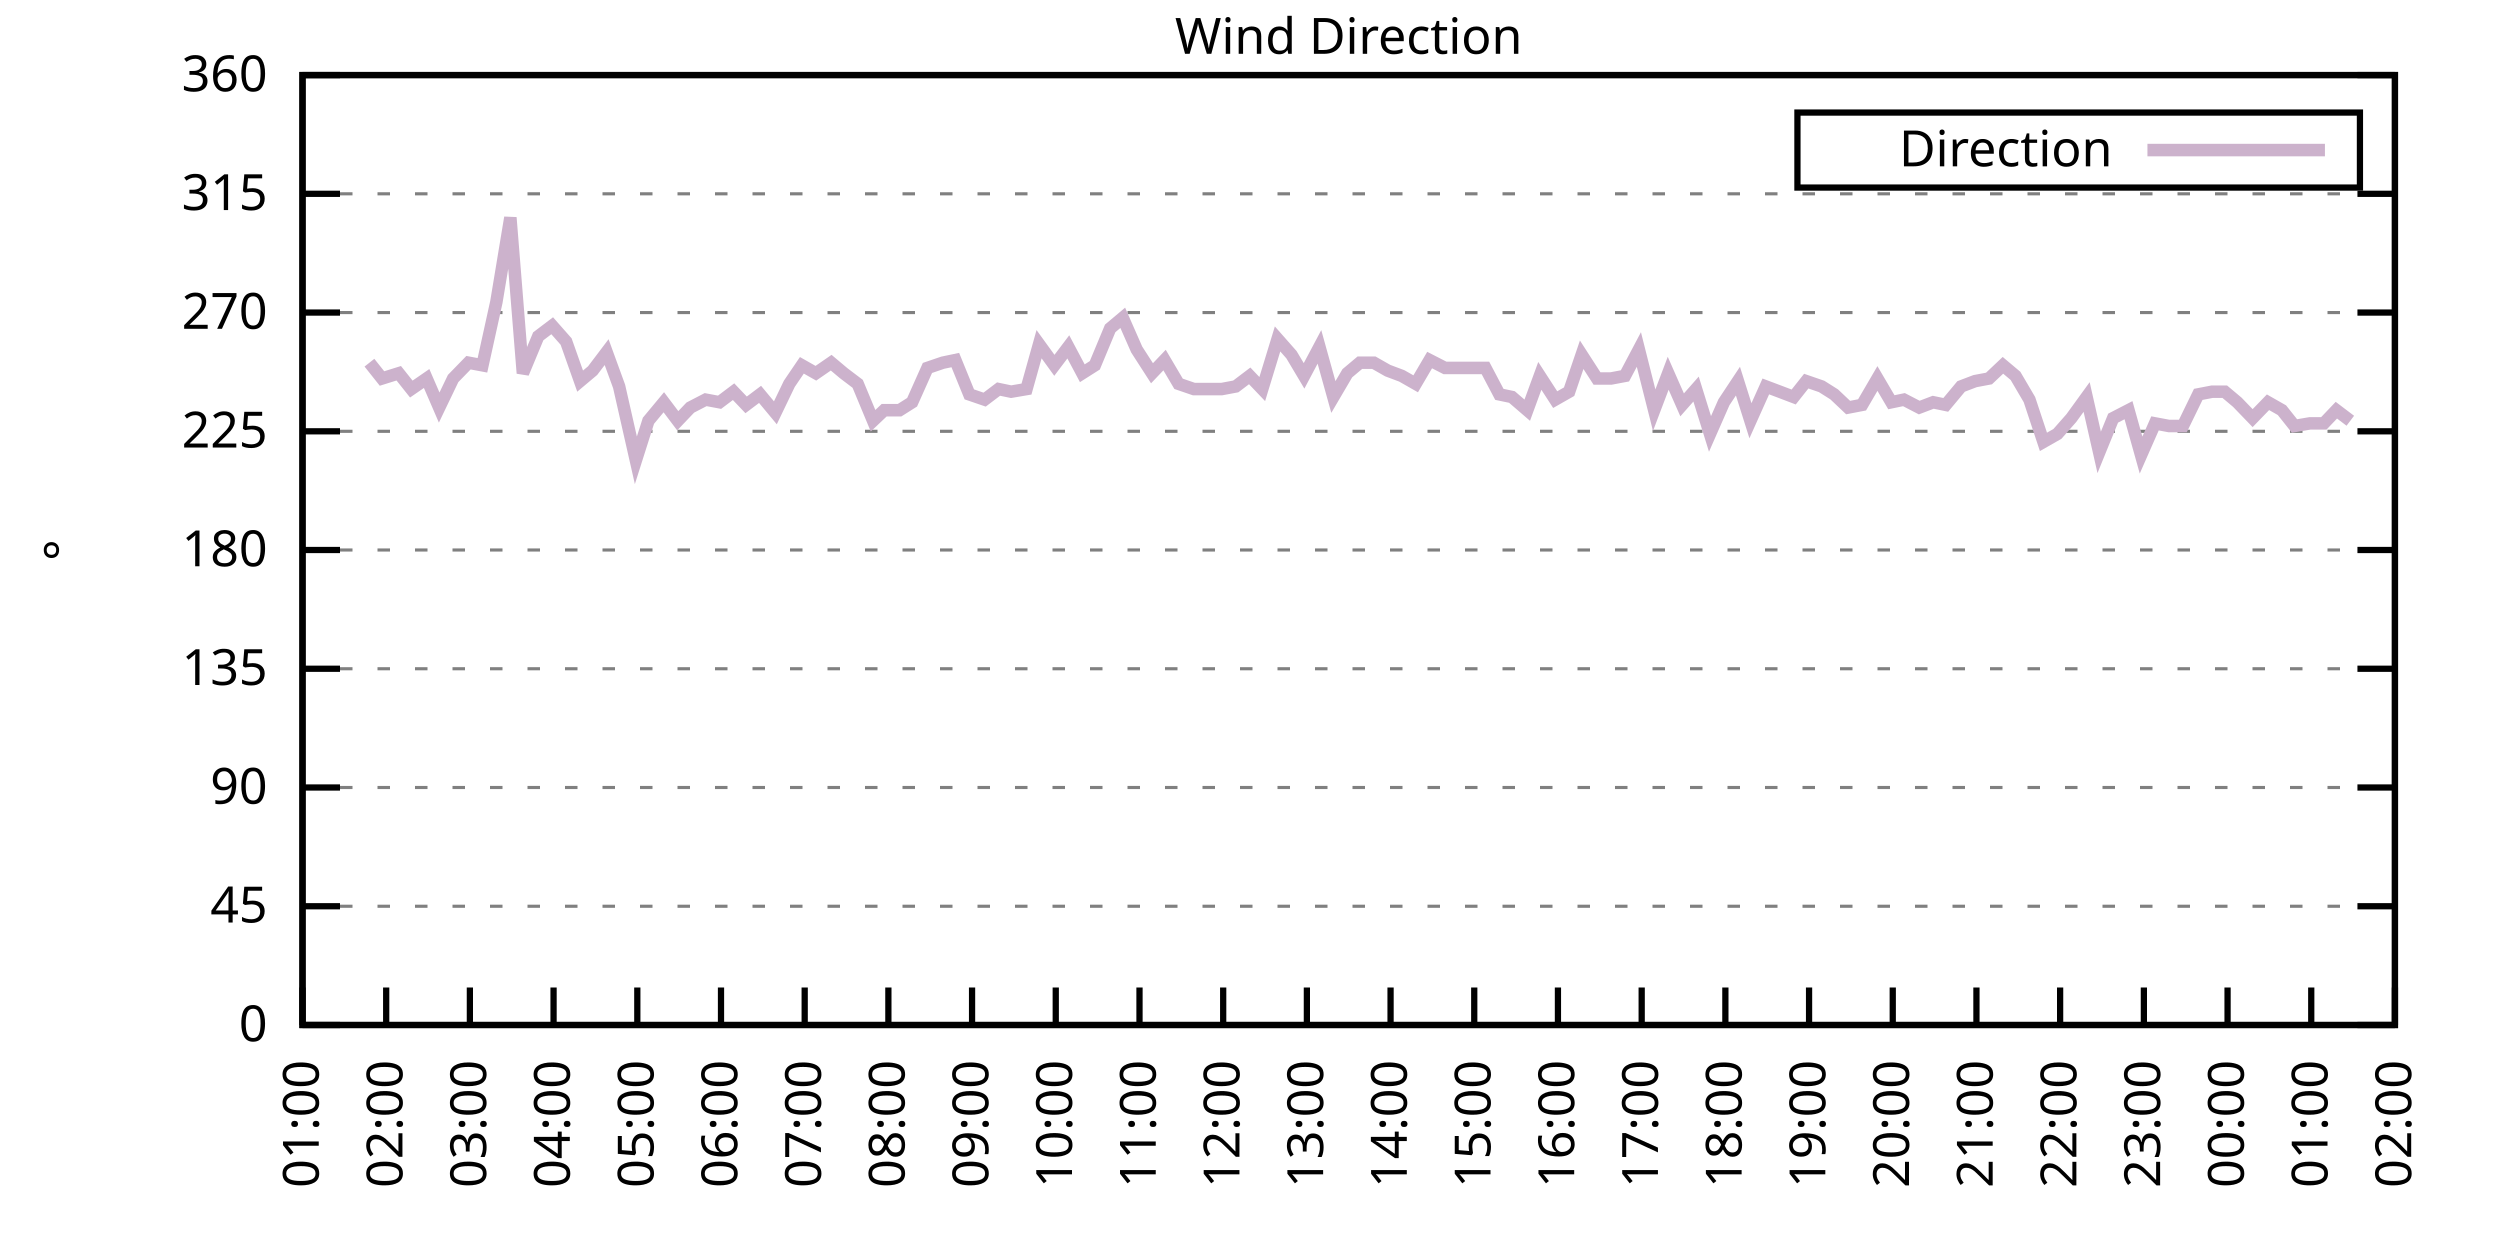
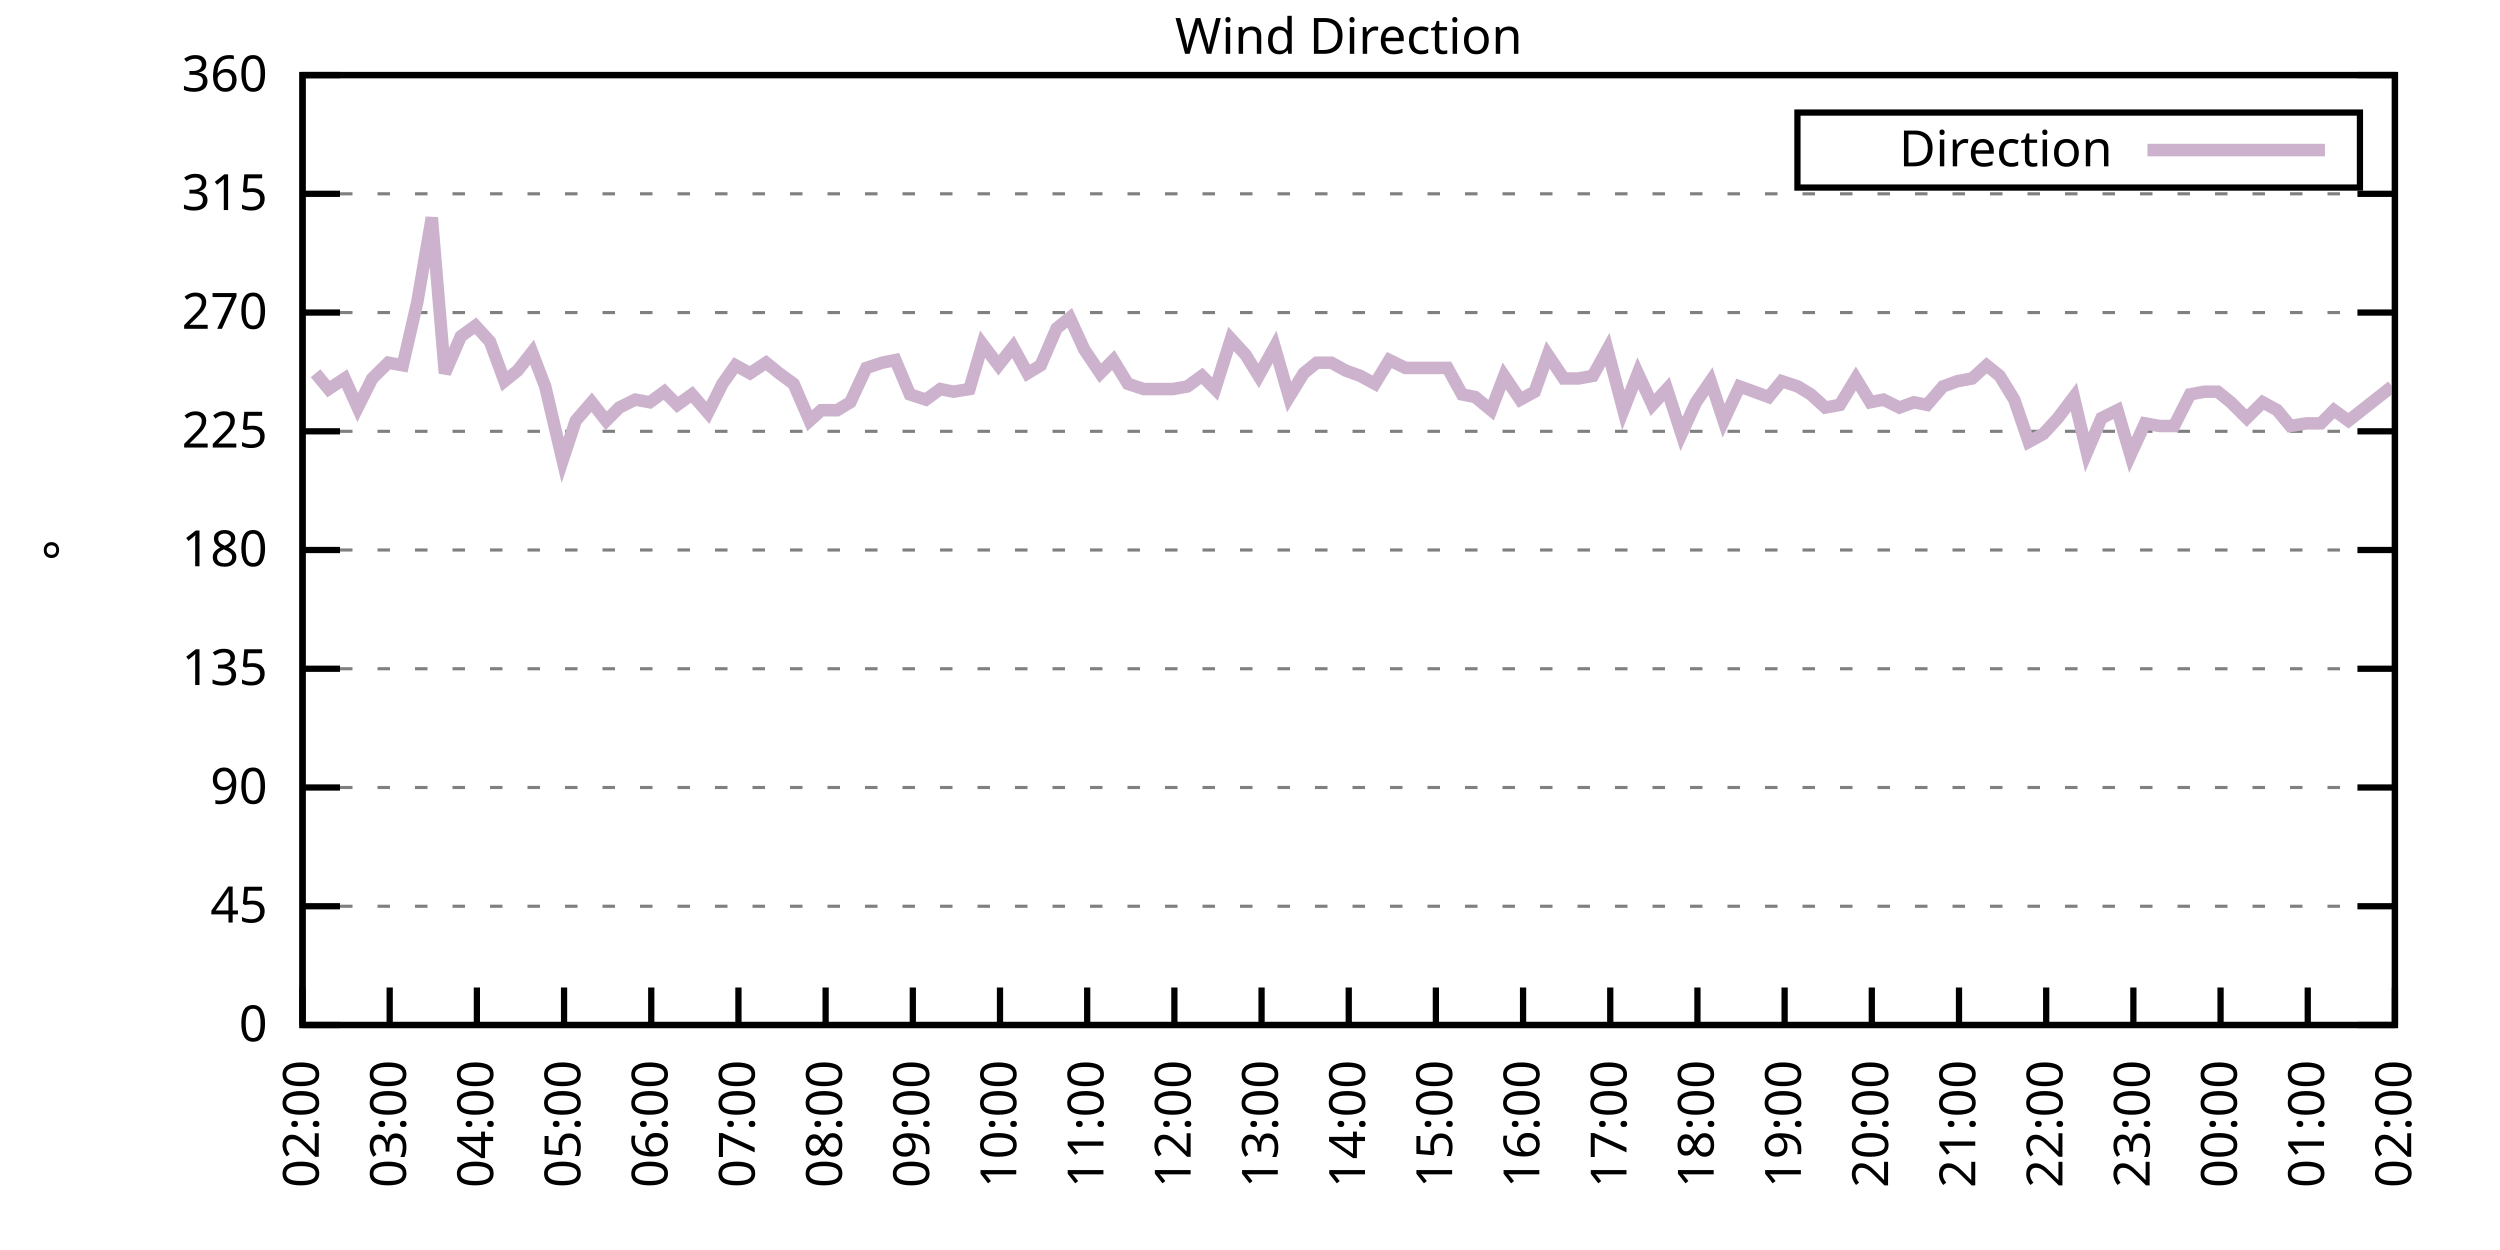
<svg xmlns="http://www.w3.org/2000/svg" xmlns:xlink="http://www.w3.org/1999/xlink" width="400" height="200" viewBox="0 0 400 200">
  <g id="gnuplot_canvas">
    <rect x="0" y="0" width="400" height="200" fill="none" />
    <defs>
      <circle id="gpDot" r="0.5" stroke-width="0.5" stroke="currentColor" />
      <path id="gpPt0" stroke-width="0.333" stroke="currentColor" d="M-1,0 h2 M0,-1 v2" />
      <path id="gpPt1" stroke-width="0.333" stroke="currentColor" d="M-1,-1 L1,1 M1,-1 L-1,1" />
      <path id="gpPt2" stroke-width="0.333" stroke="currentColor" d="M-1,0 L1,0 M0,-1 L0,1 M-1,-1 L1,1 M-1,1 L1,-1" />
      <rect id="gpPt3" stroke-width="0.333" stroke="currentColor" x="-1" y="-1" width="2" height="2" />
      <rect id="gpPt4" stroke-width="0.333" stroke="currentColor" fill="currentColor" x="-1" y="-1" width="2" height="2" />
      <circle id="gpPt5" stroke-width="0.333" stroke="currentColor" cx="0" cy="0" r="1" />
      <use xlink:href="#gpPt5" id="gpPt6" fill="currentColor" stroke="none" />
      <path id="gpPt7" stroke-width="0.333" stroke="currentColor" d="M0,-1.33 L-1.33,0.67 L1.33,0.67 z" />
      <use xlink:href="#gpPt7" id="gpPt8" fill="currentColor" stroke="none" />
      <use xlink:href="#gpPt7" id="gpPt9" stroke="currentColor" transform="rotate(180)" />
      <use xlink:href="#gpPt9" id="gpPt10" fill="currentColor" stroke="none" />
      <use xlink:href="#gpPt3" id="gpPt11" stroke="currentColor" transform="rotate(45)" />
      <use xlink:href="#gpPt11" id="gpPt12" fill="currentColor" stroke="none" />
      <path id="gpPt13" stroke-width="0.333" stroke="currentColor" d="M0,1.330 L1.265,0.411 L0.782,-1.067 L-0.782,-1.076 L-1.265,0.411 z" />
      <use xlink:href="#gpPt13" id="gpPt14" fill="currentColor" stroke="none" />
      <filter id="textbox" filterUnits="objectBoundingBox" x="0" y="0" height="1" width="1">
        <feFlood flood-color="white" flood-opacity="1" result="bgnd" />
        <feComposite in="SourceGraphic" in2="bgnd" operator="atop" />
      </filter>
      <filter id="greybox" filterUnits="objectBoundingBox" x="0" y="0" height="1" width="1">
        <feFlood flood-color="lightgrey" flood-opacity="1" result="grey" />
        <feComposite in="SourceGraphic" in2="grey" operator="atop" />
      </filter>
    </defs>
    <g fill="none" color="white" stroke="currentColor" stroke-width="1.00" stroke-linecap="butt" stroke-linejoin="miter">
</g>
    <g fill="none" color="black" stroke="currentColor" stroke-width="1.00" stroke-linecap="butt" stroke-linejoin="miter">
      <g stroke="none" shape-rendering="crispEdges">
        <polygon fill="rgb(255, 255, 255)" points="48.40,164.00 383.18,164.00 383.18,12.02 48.40,12.02 " />
      </g>
    </g>
    <g fill="none" color="black" stroke="currentColor" stroke-width="1.00" stroke-linecap="butt" stroke-linejoin="miter">
</g>
    <g fill="none" color="black" stroke="black" stroke-width="0.50" stroke-linecap="butt" stroke-linejoin="miter">
</g>
    <g fill="none" color="gray" stroke="currentColor" stroke-width="0.50" stroke-linecap="butt" stroke-linejoin="miter">
      <path stroke="gray" stroke-dasharray="2,4" class="gridline" d="M48.40,164.00 L383.19,164.00  " />
    </g>
    <g fill="none" color="gray" stroke="gray" stroke-width="1.00" stroke-linecap="butt" stroke-linejoin="miter">
</g>
    <g fill="none" color="black" stroke="currentColor" stroke-width="1.00" stroke-linecap="butt" stroke-linejoin="miter">
      <path stroke="black" d="M48.40,164.00 L54.40,164.00 M383.19,164.00 L377.19,164.00  " />
      <g transform="translate(42.80,166.60)" stroke="none" fill="black" font-family="Sans" font-size="8.00" text-anchor="end">
        <text>
          <tspan font-family="Sans"> 0</tspan>
        </text>
      </g>
    </g>
    <g fill="none" color="black" stroke="currentColor" stroke-width="1.00" stroke-linecap="butt" stroke-linejoin="miter">
</g>
    <g fill="none" color="black" stroke="black" stroke-width="0.50" stroke-linecap="butt" stroke-linejoin="miter">
</g>
    <g fill="none" color="gray" stroke="currentColor" stroke-width="0.50" stroke-linecap="butt" stroke-linejoin="miter">
      <path stroke="gray" stroke-dasharray="2,4" class="gridline" d="M48.40,145.00 L383.19,145.00  " />
    </g>
    <g fill="none" color="gray" stroke="gray" stroke-width="1.00" stroke-linecap="butt" stroke-linejoin="miter">
</g>
    <g fill="none" color="black" stroke="currentColor" stroke-width="1.00" stroke-linecap="butt" stroke-linejoin="miter">
      <path stroke="black" d="M48.40,145.00 L54.40,145.00 M383.19,145.00 L377.19,145.00  " />
      <g transform="translate(42.80,147.60)" stroke="none" fill="black" font-family="Sans" font-size="8.00" text-anchor="end">
        <text>
          <tspan font-family="Sans"> 45</tspan>
        </text>
      </g>
    </g>
    <g fill="none" color="black" stroke="currentColor" stroke-width="1.00" stroke-linecap="butt" stroke-linejoin="miter">
</g>
    <g fill="none" color="black" stroke="black" stroke-width="0.50" stroke-linecap="butt" stroke-linejoin="miter">
</g>
    <g fill="none" color="gray" stroke="currentColor" stroke-width="0.50" stroke-linecap="butt" stroke-linejoin="miter">
      <path stroke="gray" stroke-dasharray="2,4" class="gridline" d="M48.40,126.00 L383.19,126.00  " />
    </g>
    <g fill="none" color="gray" stroke="gray" stroke-width="1.00" stroke-linecap="butt" stroke-linejoin="miter">
</g>
    <g fill="none" color="black" stroke="currentColor" stroke-width="1.00" stroke-linecap="butt" stroke-linejoin="miter">
      <path stroke="black" d="M48.40,126.00 L54.40,126.00 M383.19,126.00 L377.19,126.00  " />
      <g transform="translate(42.80,128.60)" stroke="none" fill="black" font-family="Sans" font-size="8.00" text-anchor="end">
        <text>
          <tspan font-family="Sans"> 90</tspan>
        </text>
      </g>
    </g>
    <g fill="none" color="black" stroke="currentColor" stroke-width="1.00" stroke-linecap="butt" stroke-linejoin="miter">
</g>
    <g fill="none" color="black" stroke="black" stroke-width="0.50" stroke-linecap="butt" stroke-linejoin="miter">
</g>
    <g fill="none" color="gray" stroke="currentColor" stroke-width="0.50" stroke-linecap="butt" stroke-linejoin="miter">
      <path stroke="gray" stroke-dasharray="2,4" class="gridline" d="M48.40,107.00 L383.19,107.00  " />
    </g>
    <g fill="none" color="gray" stroke="gray" stroke-width="1.00" stroke-linecap="butt" stroke-linejoin="miter">
</g>
    <g fill="none" color="black" stroke="currentColor" stroke-width="1.00" stroke-linecap="butt" stroke-linejoin="miter">
      <path stroke="black" d="M48.40,107.00 L54.40,107.00 M383.19,107.00 L377.19,107.00  " />
      <g transform="translate(42.80,109.60)" stroke="none" fill="black" font-family="Sans" font-size="8.00" text-anchor="end">
        <text>
          <tspan font-family="Sans"> 135</tspan>
        </text>
      </g>
    </g>
    <g fill="none" color="black" stroke="currentColor" stroke-width="1.00" stroke-linecap="butt" stroke-linejoin="miter">
</g>
    <g fill="none" color="black" stroke="black" stroke-width="0.50" stroke-linecap="butt" stroke-linejoin="miter">
</g>
    <g fill="none" color="gray" stroke="currentColor" stroke-width="0.50" stroke-linecap="butt" stroke-linejoin="miter">
      <path stroke="gray" stroke-dasharray="2,4" class="gridline" d="M48.40,88.00 L383.19,88.00  " />
    </g>
    <g fill="none" color="gray" stroke="gray" stroke-width="1.00" stroke-linecap="butt" stroke-linejoin="miter">
</g>
    <g fill="none" color="black" stroke="currentColor" stroke-width="1.00" stroke-linecap="butt" stroke-linejoin="miter">
      <path stroke="black" d="M48.40,88.00 L54.40,88.00 M383.19,88.00 L377.19,88.00  " />
      <g transform="translate(42.80,90.60)" stroke="none" fill="black" font-family="Sans" font-size="8.00" text-anchor="end">
        <text>
          <tspan font-family="Sans"> 180</tspan>
        </text>
      </g>
    </g>
    <g fill="none" color="black" stroke="currentColor" stroke-width="1.00" stroke-linecap="butt" stroke-linejoin="miter">
</g>
    <g fill="none" color="black" stroke="black" stroke-width="0.50" stroke-linecap="butt" stroke-linejoin="miter">
</g>
    <g fill="none" color="gray" stroke="currentColor" stroke-width="0.50" stroke-linecap="butt" stroke-linejoin="miter">
      <path stroke="gray" stroke-dasharray="2,4" class="gridline" d="M48.40,69.01 L383.19,69.01  " />
    </g>
    <g fill="none" color="gray" stroke="gray" stroke-width="1.00" stroke-linecap="butt" stroke-linejoin="miter">
</g>
    <g fill="none" color="black" stroke="currentColor" stroke-width="1.00" stroke-linecap="butt" stroke-linejoin="miter">
      <path stroke="black" d="M48.40,69.01 L54.40,69.01 M383.19,69.01 L377.19,69.01  " />
      <g transform="translate(42.80,71.61)" stroke="none" fill="black" font-family="Sans" font-size="8.00" text-anchor="end">
        <text>
          <tspan font-family="Sans"> 225</tspan>
        </text>
      </g>
    </g>
    <g fill="none" color="black" stroke="currentColor" stroke-width="1.00" stroke-linecap="butt" stroke-linejoin="miter">
</g>
    <g fill="none" color="black" stroke="black" stroke-width="0.50" stroke-linecap="butt" stroke-linejoin="miter">
</g>
    <g fill="none" color="gray" stroke="currentColor" stroke-width="0.50" stroke-linecap="butt" stroke-linejoin="miter">
      <path stroke="gray" stroke-dasharray="2,4" class="gridline" d="M48.40,50.01 L383.19,50.01  " />
    </g>
    <g fill="none" color="gray" stroke="gray" stroke-width="1.00" stroke-linecap="butt" stroke-linejoin="miter">
</g>
    <g fill="none" color="black" stroke="currentColor" stroke-width="1.00" stroke-linecap="butt" stroke-linejoin="miter">
      <path stroke="black" d="M48.40,50.01 L54.40,50.01 M383.19,50.01 L377.19,50.01  " />
      <g transform="translate(42.80,52.61)" stroke="none" fill="black" font-family="Sans" font-size="8.00" text-anchor="end">
        <text>
          <tspan font-family="Sans"> 270</tspan>
        </text>
      </g>
    </g>
    <g fill="none" color="black" stroke="currentColor" stroke-width="1.00" stroke-linecap="butt" stroke-linejoin="miter">
</g>
    <g fill="none" color="black" stroke="black" stroke-width="0.50" stroke-linecap="butt" stroke-linejoin="miter">
</g>
    <g fill="none" color="gray" stroke="currentColor" stroke-width="0.50" stroke-linecap="butt" stroke-linejoin="miter">
      <path stroke="gray" stroke-dasharray="2,4" class="gridline" d="M48.40,31.01 L383.19,31.01  " />
    </g>
    <g fill="none" color="gray" stroke="gray" stroke-width="1.00" stroke-linecap="butt" stroke-linejoin="miter">
</g>
    <g fill="none" color="black" stroke="currentColor" stroke-width="1.00" stroke-linecap="butt" stroke-linejoin="miter">
      <path stroke="black" d="M48.40,31.01 L54.40,31.01 M383.19,31.01 L377.19,31.01  " />
      <g transform="translate(42.80,33.61)" stroke="none" fill="black" font-family="Sans" font-size="8.00" text-anchor="end">
        <text>
          <tspan font-family="Sans"> 315</tspan>
        </text>
      </g>
    </g>
    <g fill="none" color="black" stroke="currentColor" stroke-width="1.00" stroke-linecap="butt" stroke-linejoin="miter">
</g>
    <g fill="none" color="black" stroke="black" stroke-width="0.50" stroke-linecap="butt" stroke-linejoin="miter">
</g>
    <g fill="none" color="gray" stroke="currentColor" stroke-width="0.50" stroke-linecap="butt" stroke-linejoin="miter">
      <path stroke="gray" stroke-dasharray="2,4" class="gridline" d="M48.40,12.01 L383.19,12.01  " />
    </g>
    <g fill="none" color="gray" stroke="gray" stroke-width="1.00" stroke-linecap="butt" stroke-linejoin="miter">
</g>
    <g fill="none" color="black" stroke="currentColor" stroke-width="1.00" stroke-linecap="butt" stroke-linejoin="miter">
      <path stroke="black" d="M48.40,12.01 L54.40,12.01 M383.19,12.01 L377.19,12.01  " />
      <g transform="translate(42.80,14.61)" stroke="none" fill="black" font-family="Sans" font-size="8.00" text-anchor="end">
        <text>
          <tspan font-family="Sans"> 360</tspan>
        </text>
      </g>
    </g>
    <g fill="none" color="black" stroke="currentColor" stroke-width="1.00" stroke-linecap="butt" stroke-linejoin="miter">
      <path stroke="black" d="M48.40,164.00 L48.40,158.00  " />
      <g transform="translate(51.00,169.60) rotate(270.00)" stroke="none" fill="black" font-family="Sans" font-size="8.00" text-anchor="end">
        <text>
-           <tspan font-family="Sans">01:00</tspan>
-         </text>
-       </g>
-     </g>
-     <g fill="none" color="black" stroke="currentColor" stroke-width="1.00" stroke-linecap="butt" stroke-linejoin="miter">
-       <path stroke="black" d="M61.79,164.00 L61.79,158.00  " />
-       <g transform="translate(64.39,169.60) rotate(270.00)" stroke="none" fill="black" font-family="Sans" font-size="8.00" text-anchor="end">
-         <text>
          <tspan font-family="Sans">02:00</tspan>
        </text>
      </g>
    </g>
    <g fill="none" color="black" stroke="currentColor" stroke-width="1.00" stroke-linecap="butt" stroke-linejoin="miter">
-       <path stroke="black" d="M75.18,164.00 L75.18,158.00  " />
-       <g transform="translate(77.78,169.60) rotate(270.00)" stroke="none" fill="black" font-family="Sans" font-size="8.00" text-anchor="end">
+       <path stroke="black" d="M62.35,164.00 L62.35,158.00  " />
+       <g transform="translate(64.95,169.60) rotate(270.00)" stroke="none" fill="black" font-family="Sans" font-size="8.00" text-anchor="end">
        <text>
          <tspan font-family="Sans">03:00</tspan>
        </text>
      </g>
    </g>
    <g fill="none" color="black" stroke="currentColor" stroke-width="1.00" stroke-linecap="butt" stroke-linejoin="miter">
-       <path stroke="black" d="M88.57,164.00 L88.57,158.00  " />
-       <g transform="translate(91.17,169.60) rotate(270.00)" stroke="none" fill="black" font-family="Sans" font-size="8.00" text-anchor="end">
+       <path stroke="black" d="M76.30,164.00 L76.30,158.00  " />
+       <g transform="translate(78.90,169.60) rotate(270.00)" stroke="none" fill="black" font-family="Sans" font-size="8.00" text-anchor="end">
        <text>
          <tspan font-family="Sans">04:00</tspan>
        </text>
      </g>
    </g>
    <g fill="none" color="black" stroke="currentColor" stroke-width="1.00" stroke-linecap="butt" stroke-linejoin="miter">
-       <path stroke="black" d="M101.97,164.00 L101.97,158.00  " />
-       <g transform="translate(104.57,169.60) rotate(270.00)" stroke="none" fill="black" font-family="Sans" font-size="8.00" text-anchor="end">
+       <path stroke="black" d="M90.25,164.00 L90.25,158.00  " />
+       <g transform="translate(92.85,169.60) rotate(270.00)" stroke="none" fill="black" font-family="Sans" font-size="8.00" text-anchor="end">
        <text>
          <tspan font-family="Sans">05:00</tspan>
        </text>
      </g>
    </g>
    <g fill="none" color="black" stroke="currentColor" stroke-width="1.00" stroke-linecap="butt" stroke-linejoin="miter">
-       <path stroke="black" d="M115.36,164.00 L115.36,158.00  " />
-       <g transform="translate(117.96,169.60) rotate(270.00)" stroke="none" fill="black" font-family="Sans" font-size="8.00" text-anchor="end">
+       <path stroke="black" d="M104.20,164.00 L104.20,158.00  " />
+       <g transform="translate(106.80,169.60) rotate(270.00)" stroke="none" fill="black" font-family="Sans" font-size="8.00" text-anchor="end">
        <text>
          <tspan font-family="Sans">06:00</tspan>
        </text>
      </g>
    </g>
    <g fill="none" color="black" stroke="currentColor" stroke-width="1.00" stroke-linecap="butt" stroke-linejoin="miter">
-       <path stroke="black" d="M128.75,164.00 L128.75,158.00  " />
-       <g transform="translate(131.35,169.60) rotate(270.00)" stroke="none" fill="black" font-family="Sans" font-size="8.00" text-anchor="end">
+       <path stroke="black" d="M118.15,164.00 L118.15,158.00  " />
+       <g transform="translate(120.75,169.60) rotate(270.00)" stroke="none" fill="black" font-family="Sans" font-size="8.00" text-anchor="end">
        <text>
          <tspan font-family="Sans">07:00</tspan>
        </text>
      </g>
    </g>
    <g fill="none" color="black" stroke="currentColor" stroke-width="1.00" stroke-linecap="butt" stroke-linejoin="miter">
-       <path stroke="black" d="M142.14,164.00 L142.14,158.00  " />
-       <g transform="translate(144.74,169.60) rotate(270.00)" stroke="none" fill="black" font-family="Sans" font-size="8.00" text-anchor="end">
+       <path stroke="black" d="M132.10,164.00 L132.10,158.00  " />
+       <g transform="translate(134.70,169.60) rotate(270.00)" stroke="none" fill="black" font-family="Sans" font-size="8.00" text-anchor="end">
        <text>
          <tspan font-family="Sans">08:00</tspan>
        </text>
      </g>
    </g>
    <g fill="none" color="black" stroke="currentColor" stroke-width="1.00" stroke-linecap="butt" stroke-linejoin="miter">
-       <path stroke="black" d="M155.53,164.00 L155.53,158.00  " />
-       <g transform="translate(158.13,169.60) rotate(270.00)" stroke="none" fill="black" font-family="Sans" font-size="8.00" text-anchor="end">
+       <path stroke="black" d="M146.05,164.00 L146.05,158.00  " />
+       <g transform="translate(148.65,169.60) rotate(270.00)" stroke="none" fill="black" font-family="Sans" font-size="8.00" text-anchor="end">
        <text>
          <tspan font-family="Sans">09:00</tspan>
        </text>
      </g>
    </g>
    <g fill="none" color="black" stroke="currentColor" stroke-width="1.00" stroke-linecap="butt" stroke-linejoin="miter">
-       <path stroke="black" d="M168.92,164.00 L168.92,158.00  " />
-       <g transform="translate(171.52,169.60) rotate(270.00)" stroke="none" fill="black" font-family="Sans" font-size="8.00" text-anchor="end">
+       <path stroke="black" d="M160.00,164.00 L160.00,158.00  " />
+       <g transform="translate(162.60,169.60) rotate(270.00)" stroke="none" fill="black" font-family="Sans" font-size="8.00" text-anchor="end">
        <text>
          <tspan font-family="Sans">10:00</tspan>
        </text>
      </g>
    </g>
    <g fill="none" color="black" stroke="currentColor" stroke-width="1.00" stroke-linecap="butt" stroke-linejoin="miter">
-       <path stroke="black" d="M182.32,164.00 L182.32,158.00  " />
-       <g transform="translate(184.92,169.60) rotate(270.00)" stroke="none" fill="black" font-family="Sans" font-size="8.00" text-anchor="end">
+       <path stroke="black" d="M173.95,164.00 L173.95,158.00  " />
+       <g transform="translate(176.55,169.60) rotate(270.00)" stroke="none" fill="black" font-family="Sans" font-size="8.00" text-anchor="end">
        <text>
          <tspan font-family="Sans">11:00</tspan>
        </text>
      </g>
    </g>
    <g fill="none" color="black" stroke="currentColor" stroke-width="1.00" stroke-linecap="butt" stroke-linejoin="miter">
-       <path stroke="black" d="M195.71,164.00 L195.71,158.00  " />
-       <g transform="translate(198.31,169.60) rotate(270.00)" stroke="none" fill="black" font-family="Sans" font-size="8.00" text-anchor="end">
+       <path stroke="black" d="M187.90,164.00 L187.90,158.00  " />
+       <g transform="translate(190.50,169.60) rotate(270.00)" stroke="none" fill="black" font-family="Sans" font-size="8.00" text-anchor="end">
        <text>
          <tspan font-family="Sans">12:00</tspan>
        </text>
      </g>
    </g>
    <g fill="none" color="black" stroke="currentColor" stroke-width="1.00" stroke-linecap="butt" stroke-linejoin="miter">
-       <path stroke="black" d="M209.10,164.00 L209.10,158.00  " />
-       <g transform="translate(211.70,169.60) rotate(270.00)" stroke="none" fill="black" font-family="Sans" font-size="8.00" text-anchor="end">
+       <path stroke="black" d="M201.85,164.00 L201.85,158.00  " />
+       <g transform="translate(204.45,169.60) rotate(270.00)" stroke="none" fill="black" font-family="Sans" font-size="8.00" text-anchor="end">
        <text>
          <tspan font-family="Sans">13:00</tspan>
        </text>
      </g>
    </g>
    <g fill="none" color="black" stroke="currentColor" stroke-width="1.00" stroke-linecap="butt" stroke-linejoin="miter">
-       <path stroke="black" d="M222.49,164.00 L222.49,158.00  " />
-       <g transform="translate(225.09,169.60) rotate(270.00)" stroke="none" fill="black" font-family="Sans" font-size="8.00" text-anchor="end">
+       <path stroke="black" d="M215.80,164.00 L215.80,158.00  " />
+       <g transform="translate(218.40,169.60) rotate(270.00)" stroke="none" fill="black" font-family="Sans" font-size="8.00" text-anchor="end">
        <text>
          <tspan font-family="Sans">14:00</tspan>
        </text>
      </g>
    </g>
    <g fill="none" color="black" stroke="currentColor" stroke-width="1.00" stroke-linecap="butt" stroke-linejoin="miter">
-       <path stroke="black" d="M235.88,164.00 L235.88,158.00  " />
-       <g transform="translate(238.48,169.60) rotate(270.00)" stroke="none" fill="black" font-family="Sans" font-size="8.00" text-anchor="end">
+       <path stroke="black" d="M229.74,164.00 L229.74,158.00  " />
+       <g transform="translate(232.34,169.60) rotate(270.00)" stroke="none" fill="black" font-family="Sans" font-size="8.00" text-anchor="end">
        <text>
          <tspan font-family="Sans">15:00</tspan>
        </text>
      </g>
    </g>
    <g fill="none" color="black" stroke="currentColor" stroke-width="1.00" stroke-linecap="butt" stroke-linejoin="miter">
-       <path stroke="black" d="M249.27,164.00 L249.27,158.00  " />
-       <g transform="translate(251.87,169.60) rotate(270.00)" stroke="none" fill="black" font-family="Sans" font-size="8.00" text-anchor="end">
+       <path stroke="black" d="M243.69,164.00 L243.69,158.00  " />
+       <g transform="translate(246.29,169.60) rotate(270.00)" stroke="none" fill="black" font-family="Sans" font-size="8.00" text-anchor="end">
        <text>
          <tspan font-family="Sans">16:00</tspan>
        </text>
      </g>
    </g>
    <g fill="none" color="black" stroke="currentColor" stroke-width="1.00" stroke-linecap="butt" stroke-linejoin="miter">
-       <path stroke="black" d="M262.67,164.00 L262.67,158.00  " />
-       <g transform="translate(265.27,169.60) rotate(270.00)" stroke="none" fill="black" font-family="Sans" font-size="8.00" text-anchor="end">
+       <path stroke="black" d="M257.64,164.00 L257.64,158.00  " />
+       <g transform="translate(260.24,169.60) rotate(270.00)" stroke="none" fill="black" font-family="Sans" font-size="8.00" text-anchor="end">
        <text>
          <tspan font-family="Sans">17:00</tspan>
        </text>
      </g>
    </g>
    <g fill="none" color="black" stroke="currentColor" stroke-width="1.00" stroke-linecap="butt" stroke-linejoin="miter">
-       <path stroke="black" d="M276.06,164.00 L276.06,158.00  " />
-       <g transform="translate(278.66,169.60) rotate(270.00)" stroke="none" fill="black" font-family="Sans" font-size="8.00" text-anchor="end">
+       <path stroke="black" d="M271.59,164.00 L271.59,158.00  " />
+       <g transform="translate(274.19,169.60) rotate(270.00)" stroke="none" fill="black" font-family="Sans" font-size="8.00" text-anchor="end">
        <text>
          <tspan font-family="Sans">18:00</tspan>
        </text>
      </g>
    </g>
    <g fill="none" color="black" stroke="currentColor" stroke-width="1.00" stroke-linecap="butt" stroke-linejoin="miter">
-       <path stroke="black" d="M289.45,164.00 L289.45,158.00  " />
-       <g transform="translate(292.05,169.60) rotate(270.00)" stroke="none" fill="black" font-family="Sans" font-size="8.00" text-anchor="end">
+       <path stroke="black" d="M285.54,164.00 L285.54,158.00  " />
+       <g transform="translate(288.14,169.60) rotate(270.00)" stroke="none" fill="black" font-family="Sans" font-size="8.00" text-anchor="end">
        <text>
          <tspan font-family="Sans">19:00</tspan>
        </text>
      </g>
    </g>
    <g fill="none" color="black" stroke="currentColor" stroke-width="1.00" stroke-linecap="butt" stroke-linejoin="miter">
-       <path stroke="black" d="M302.84,164.00 L302.84,158.00  " />
-       <g transform="translate(305.44,169.60) rotate(270.00)" stroke="none" fill="black" font-family="Sans" font-size="8.00" text-anchor="end">
+       <path stroke="black" d="M299.49,164.00 L299.49,158.00  " />
+       <g transform="translate(302.09,169.60) rotate(270.00)" stroke="none" fill="black" font-family="Sans" font-size="8.00" text-anchor="end">
        <text>
          <tspan font-family="Sans">20:00</tspan>
        </text>
      </g>
    </g>
    <g fill="none" color="black" stroke="currentColor" stroke-width="1.00" stroke-linecap="butt" stroke-linejoin="miter">
-       <path stroke="black" d="M316.23,164.00 L316.23,158.00  " />
-       <g transform="translate(318.83,169.60) rotate(270.00)" stroke="none" fill="black" font-family="Sans" font-size="8.00" text-anchor="end">
+       <path stroke="black" d="M313.44,164.00 L313.44,158.00  " />
+       <g transform="translate(316.04,169.60) rotate(270.00)" stroke="none" fill="black" font-family="Sans" font-size="8.00" text-anchor="end">
        <text>
          <tspan font-family="Sans">21:00</tspan>
        </text>
      </g>
    </g>
    <g fill="none" color="black" stroke="currentColor" stroke-width="1.00" stroke-linecap="butt" stroke-linejoin="miter">
-       <path stroke="black" d="M329.62,164.00 L329.62,158.00  " />
-       <g transform="translate(332.22,169.60) rotate(270.00)" stroke="none" fill="black" font-family="Sans" font-size="8.00" text-anchor="end">
+       <path stroke="black" d="M327.39,164.00 L327.39,158.00  " />
+       <g transform="translate(329.99,169.60) rotate(270.00)" stroke="none" fill="black" font-family="Sans" font-size="8.00" text-anchor="end">
        <text>
          <tspan font-family="Sans">22:00</tspan>
        </text>
      </g>
    </g>
    <g fill="none" color="black" stroke="currentColor" stroke-width="1.00" stroke-linecap="butt" stroke-linejoin="miter">
-       <path stroke="black" d="M343.02,164.00 L343.02,158.00  " />
-       <g transform="translate(345.62,169.60) rotate(270.00)" stroke="none" fill="black" font-family="Sans" font-size="8.00" text-anchor="end">
+       <path stroke="black" d="M341.34,164.00 L341.34,158.00  " />
+       <g transform="translate(343.94,169.60) rotate(270.00)" stroke="none" fill="black" font-family="Sans" font-size="8.00" text-anchor="end">
        <text>
          <tspan font-family="Sans">23:00</tspan>
        </text>
      </g>
    </g>
    <g fill="none" color="black" stroke="currentColor" stroke-width="1.00" stroke-linecap="butt" stroke-linejoin="miter">
-       <path stroke="black" d="M356.41,164.00 L356.41,158.00  " />
-       <g transform="translate(359.01,169.60) rotate(270.00)" stroke="none" fill="black" font-family="Sans" font-size="8.00" text-anchor="end">
+       <path stroke="black" d="M355.29,164.00 L355.29,158.00  " />
+       <g transform="translate(357.89,169.60) rotate(270.00)" stroke="none" fill="black" font-family="Sans" font-size="8.00" text-anchor="end">
        <text>
          <tspan font-family="Sans">00:00</tspan>
        </text>
      </g>
    </g>
    <g fill="none" color="black" stroke="currentColor" stroke-width="1.00" stroke-linecap="butt" stroke-linejoin="miter">
-       <path stroke="black" d="M369.80,164.00 L369.80,158.00  " />
-       <g transform="translate(372.40,169.60) rotate(270.00)" stroke="none" fill="black" font-family="Sans" font-size="8.00" text-anchor="end">
+       <path stroke="black" d="M369.24,164.00 L369.24,158.00  " />
+       <g transform="translate(371.84,169.60) rotate(270.00)" stroke="none" fill="black" font-family="Sans" font-size="8.00" text-anchor="end">
        <text>
          <tspan font-family="Sans">01:00</tspan>
        </text>
      </g>
    </g>
    <g fill="none" color="black" stroke="currentColor" stroke-width="1.00" stroke-linecap="butt" stroke-linejoin="miter">
      <path stroke="black" d="M383.19,164.00 L383.19,158.00  " />
      <g transform="translate(385.79,169.60) rotate(270.00)" stroke="none" fill="black" font-family="Sans" font-size="8.00" text-anchor="end">
        <text>
          <tspan font-family="Sans">02:00</tspan>
        </text>
      </g>
    </g>
    <g fill="none" color="black" stroke="currentColor" stroke-width="1.00" stroke-linecap="butt" stroke-linejoin="miter">
</g>
    <g fill="none" color="black" stroke="currentColor" stroke-width="1.00" stroke-linecap="butt" stroke-linejoin="miter">
      <path stroke="black" d="M48.40,12.01 L48.40,164.00 L383.19,164.00 L383.19,12.01 L48.40,12.01 Z  " />
    </g>
    <g fill="none" color="black" stroke="currentColor" stroke-width="1.00" stroke-linecap="butt" stroke-linejoin="miter">
</g>
    <g fill="none" color="black" stroke="currentColor" stroke-width="1.00" stroke-linecap="butt" stroke-linejoin="miter">
      <path stroke="black" d="M287.59,30.01 L287.59,18.01 L377.59,18.01 L377.59,30.01 L287.59,30.01 Z  " />
    </g>
    <g id="Wind_direction_plot_1">
      <g fill="none" color="white" stroke="black" stroke-width="2.00" stroke-linecap="butt" stroke-linejoin="miter">
</g>
      <g fill="none" color="black" stroke="currentColor" stroke-width="2.00" stroke-linecap="butt" stroke-linejoin="miter">
        <g transform="translate(337.99,26.61)" stroke="none" fill="black" font-family="Sans" font-size="8.00" text-anchor="end">
          <text>
            <tspan font-family="Sans">Direction</tspan>
          </text>
        </g>
      </g>
      <g fill="none" color="black" stroke="currentColor" stroke-width="2.00" stroke-linecap="butt" stroke-linejoin="miter">
-         <path stroke="rgb(204, 178, 204)" d="M343.59,24.01 L371.99,24.01 M59.11,58.03 L61.12,60.56 L63.80,59.72 L65.81,62.25 L68.26,60.56 L70.27,65.21   L72.50,60.56 L74.96,58.03 L77.19,58.45 L79.42,48.32 L81.66,34.81 L83.66,59.72 L86.12,53.81 L88.35,52.12   L90.58,54.65 L92.82,60.98 L94.82,59.30 L97.06,56.34 L99.06,61.83 L101.74,73.65 L103.75,67.32 L106.21,64.36   L108.44,67.32 L110.45,65.21 L112.90,63.94 L115.13,64.36 L117.37,62.67 L119.38,64.78 L121.61,63.10 L124.06,66.05   L126.29,61.41 L128.30,58.45 L130.54,59.72 L132.99,58.03 L135.00,59.72 L137.23,61.41 L139.69,67.32 L141.47,65.63   L143.93,65.63 L145.94,64.36 L148.39,58.87 L150.85,58.03 L152.85,57.61 L155.09,63.10 L157.54,63.94 L159.77,62.25   L161.78,62.67 L164.24,62.25 L166.25,55.07 L168.70,58.45 L170.93,55.50 L173.17,59.72 L175.17,58.45 L177.63,52.54   L179.64,50.85 L181.87,55.92 L184.32,59.72 L186.33,57.61 L188.57,61.41 L191.02,62.25 L193.25,62.25 L195.48,62.25   L197.72,61.83 L199.95,60.14 L201.96,62.25 L204.41,54.23 L206.64,56.76 L208.65,60.14 L211.11,55.50 L213.34,63.52   L215.57,59.72 L217.58,58.03 L219.81,58.03 L222.04,59.30 L224.28,60.14 L226.51,61.41 L228.74,57.61 L231.20,58.87   L233.43,58.87 L237.67,58.87 L239.90,63.10 L241.91,63.52 L244.36,65.63 L246.37,60.14 L248.83,63.94 L251.06,62.67   L253.07,56.76 L255.52,60.56 L257.76,60.56 L259.99,60.14 L262.22,55.92 L264.67,65.63 L266.91,59.72 L269.14,64.78   L271.37,62.25 L273.60,69.43 L275.83,64.36 L278.07,60.98 L280.07,67.32 L282.53,61.83 L284.76,62.67 L286.99,63.52   L289.00,60.98 L291.46,61.83 L293.47,63.10 L295.70,65.21 L297.93,64.78 L300.39,60.56 L302.62,64.36 L304.63,63.94   L307.08,65.21 L309.31,64.36 L311.32,64.78 L313.78,61.83 L316.01,60.98 L318.24,60.56 L320.47,58.45 L322.48,60.14   L324.71,63.94 L326.95,70.70 L329.18,69.43 L331.41,66.90 L333.86,63.52 L335.87,72.38 L338.10,66.90 L340.56,65.63   L342.57,72.81 L344.80,67.74 L347.03,68.16 L349.26,68.16 L351.72,63.10 L353.95,62.67 L355.96,62.67 L357.97,64.36   L360.42,66.90 L362.88,64.36 L365.11,65.63 L367.12,68.16 L369.58,67.74 L371.81,67.74 L373.82,65.63 L376.05,67.32    " />
+         <path stroke="rgb(204, 178, 204)" d="M343.59,24.01 L371.99,24.01 M50.49,59.72 L52.58,62.25 L55.14,60.56 L57.23,65.21 L59.56,60.56 L62.12,58.03   L64.44,58.45 L66.77,48.32 L69.09,34.81 L71.18,59.72 L73.74,53.81 L76.07,52.12 L78.39,54.65 L80.72,60.98   L82.81,59.30 L85.13,56.34 L87.23,61.83 L90.02,73.65 L92.11,67.32 L94.67,64.36 L96.99,67.32 L99.08,65.21   L101.64,63.94 L103.97,64.36 L106.29,62.67 L108.38,64.78 L110.71,63.10 L113.27,66.05 L115.59,61.41 L117.68,58.45   L120.01,59.72 L122.57,58.03 L124.66,59.72 L126.98,61.41 L129.54,67.32 L131.40,65.63 L133.96,65.63 L136.05,64.36   L138.61,58.87 L141.16,58.03 L143.26,57.61 L145.58,63.10 L148.14,63.94 L150.46,62.25 L152.56,62.67 L155.11,62.25   L157.21,55.07 L159.76,58.45 L162.09,55.50 L164.41,59.72 L166.51,58.45 L169.06,52.54 L171.16,50.85 L173.48,55.92   L176.04,59.72 L178.13,57.61 L180.46,61.41 L183.01,62.25 L185.34,62.25 L187.66,62.25 L189.99,61.83 L192.31,60.14   L194.41,62.25 L196.96,54.23 L199.29,56.76 L201.38,60.14 L203.94,55.50 L206.26,63.52 L208.59,59.72 L210.68,58.03   L213.01,58.03 L215.33,59.30 L217.65,60.14 L219.98,61.41 L222.30,57.61 L224.86,58.87 L227.19,58.87 L231.60,58.87   L233.93,63.10 L236.02,63.52 L238.58,65.63 L240.67,60.14 L243.23,63.94 L245.55,62.67 L247.65,56.76 L250.20,60.56   L252.53,60.56 L254.85,60.14 L257.18,55.92 L259.74,65.63 L262.06,59.72 L264.39,64.78 L266.71,62.25 L269.04,69.43   L271.36,64.36 L273.69,60.98 L275.78,67.32 L278.34,61.83 L280.66,62.67 L282.99,63.52 L285.08,60.98 L287.64,61.83   L289.73,63.10 L292.05,65.21 L294.38,64.78 L296.94,60.56 L299.26,64.36 L301.35,63.94 L303.91,65.21 L306.23,64.36   L308.33,64.78 L310.88,61.83 L313.21,60.98 L315.53,60.56 L317.86,58.45 L319.95,60.14 L322.28,63.94 L324.60,70.70   L326.93,69.43 L329.25,66.90 L331.81,63.52 L333.90,72.38 L336.23,66.90 L338.78,65.63 L340.88,72.81 L343.20,67.74   L345.53,68.16 L347.85,68.16 L350.41,63.10 L352.73,62.67 L354.83,62.67 L356.92,64.36 L359.48,66.90 L362.03,64.36   L364.36,65.63 L366.45,68.16 L369.01,67.74 L371.33,67.74 L373.43,65.63 L375.75,67.32 L382.73,61.83  " />
      </g>
    </g>
    <g fill="none" color="black" stroke="currentColor" stroke-width="2.00" stroke-linecap="butt" stroke-linejoin="miter">
</g>
    <g fill="none" color="black" stroke="black" stroke-width="1.00" stroke-linecap="butt" stroke-linejoin="miter">
</g>
    <g fill="none" color="black" stroke="currentColor" stroke-width="1.00" stroke-linecap="butt" stroke-linejoin="miter">
      <path stroke="black" d="M48.40,12.01 L48.40,164.00 L383.19,164.00 L383.19,12.01 L48.40,12.01 Z  " />
      <g transform="translate(12.80,88.01) rotate(270.00)" stroke="none" fill="black" font-family="Sans" font-size="8.00" text-anchor="middle">
        <text>
          <tspan font-family="Sans">°</tspan>
        </text>
      </g>
    </g>
    <g fill="none" color="black" stroke="currentColor" stroke-width="1.00" stroke-linecap="butt" stroke-linejoin="miter">
</g>
    <g fill="none" color="black" stroke="currentColor" stroke-width="1.00" stroke-linecap="butt" stroke-linejoin="miter">
      <g transform="translate(215.79,8.61)" stroke="none" fill="black" font-family="Sans" font-size="8.00" text-anchor="middle">
        <text>
          <tspan font-family="Sans">Wind Direction</tspan>
        </text>
      </g>
    </g>
    <g fill="none" color="black" stroke="currentColor" stroke-width="1.00" stroke-linecap="butt" stroke-linejoin="miter">
</g>
  </g>
</svg>
